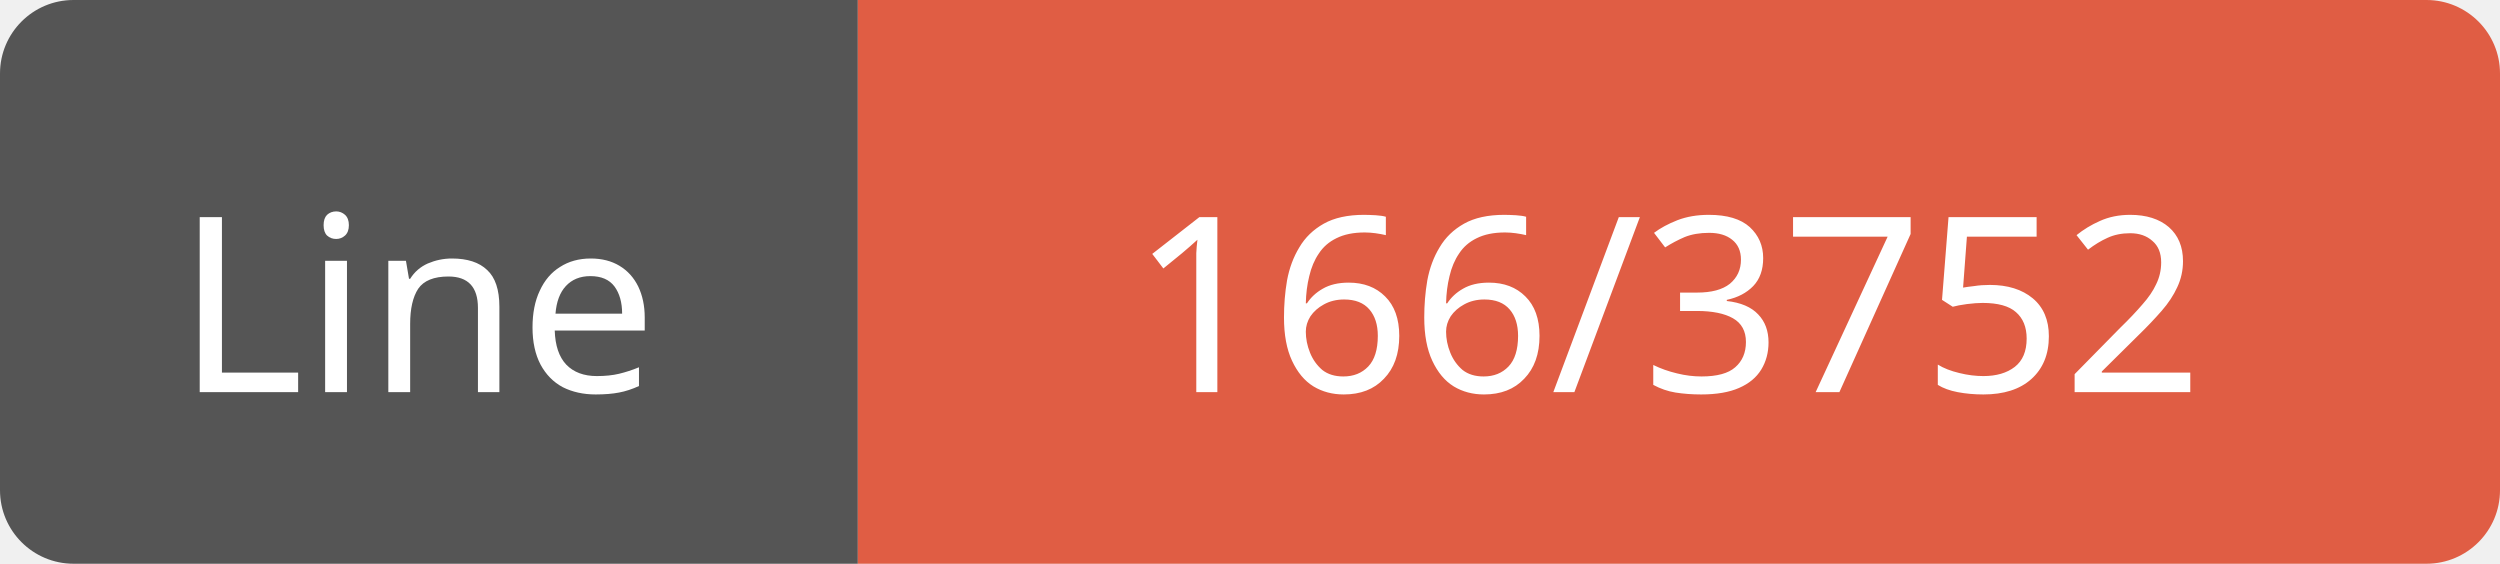
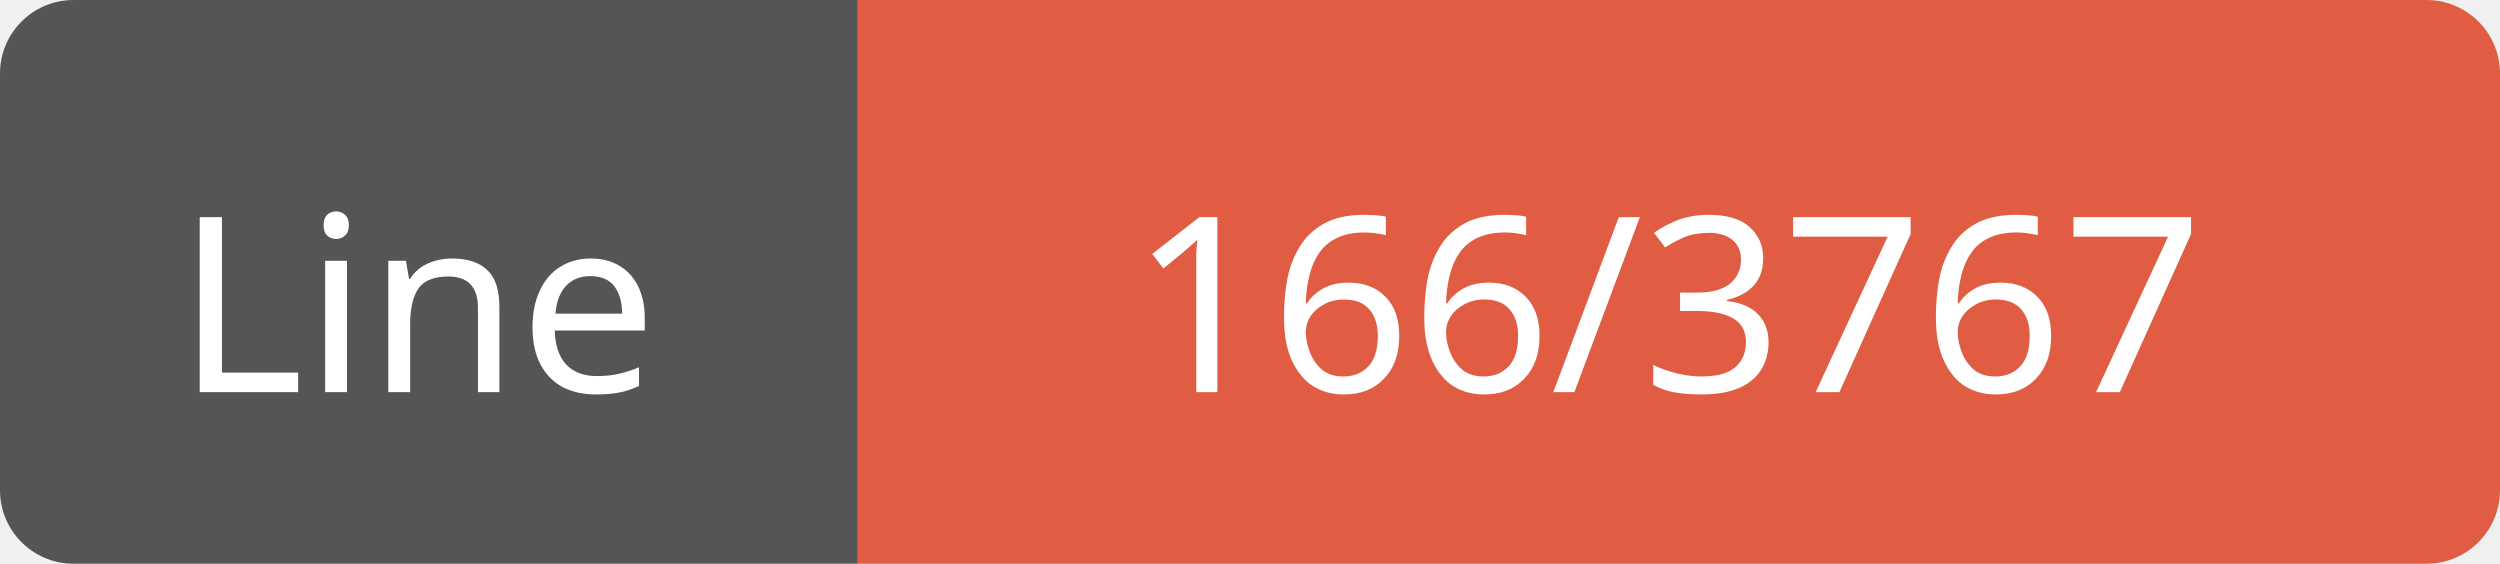
<svg xmlns="http://www.w3.org/2000/svg" width="102" height="23">
  <path d="M3,0 h29 h3 v23 h-3 h-29 a3,3 0 0 1 -3,-3 v-17 a3,3 0 0 1 3,-3 z" fill="#555" />
  <path d="M38,0 h61 a3,3 0 0 1 3,3 v17 a3,3 0 0 1 -3,3 h-61 h-3 v-23 h3 z" fill="#e05d44" />
  <text x="17" y="16" fill="#fff" font-family="Verdana" font-size="10" text-anchor="middle">Line</text>
-   <text x="68" y="16" fill="#fff" font-family="Verdana" font-size="10" text-anchor="middle">166/3752</text>
+   <text x="68" y="16" fill="#fff" font-family="Verdana" font-size="10" text-anchor="middle">166/3767</text>
</svg>
